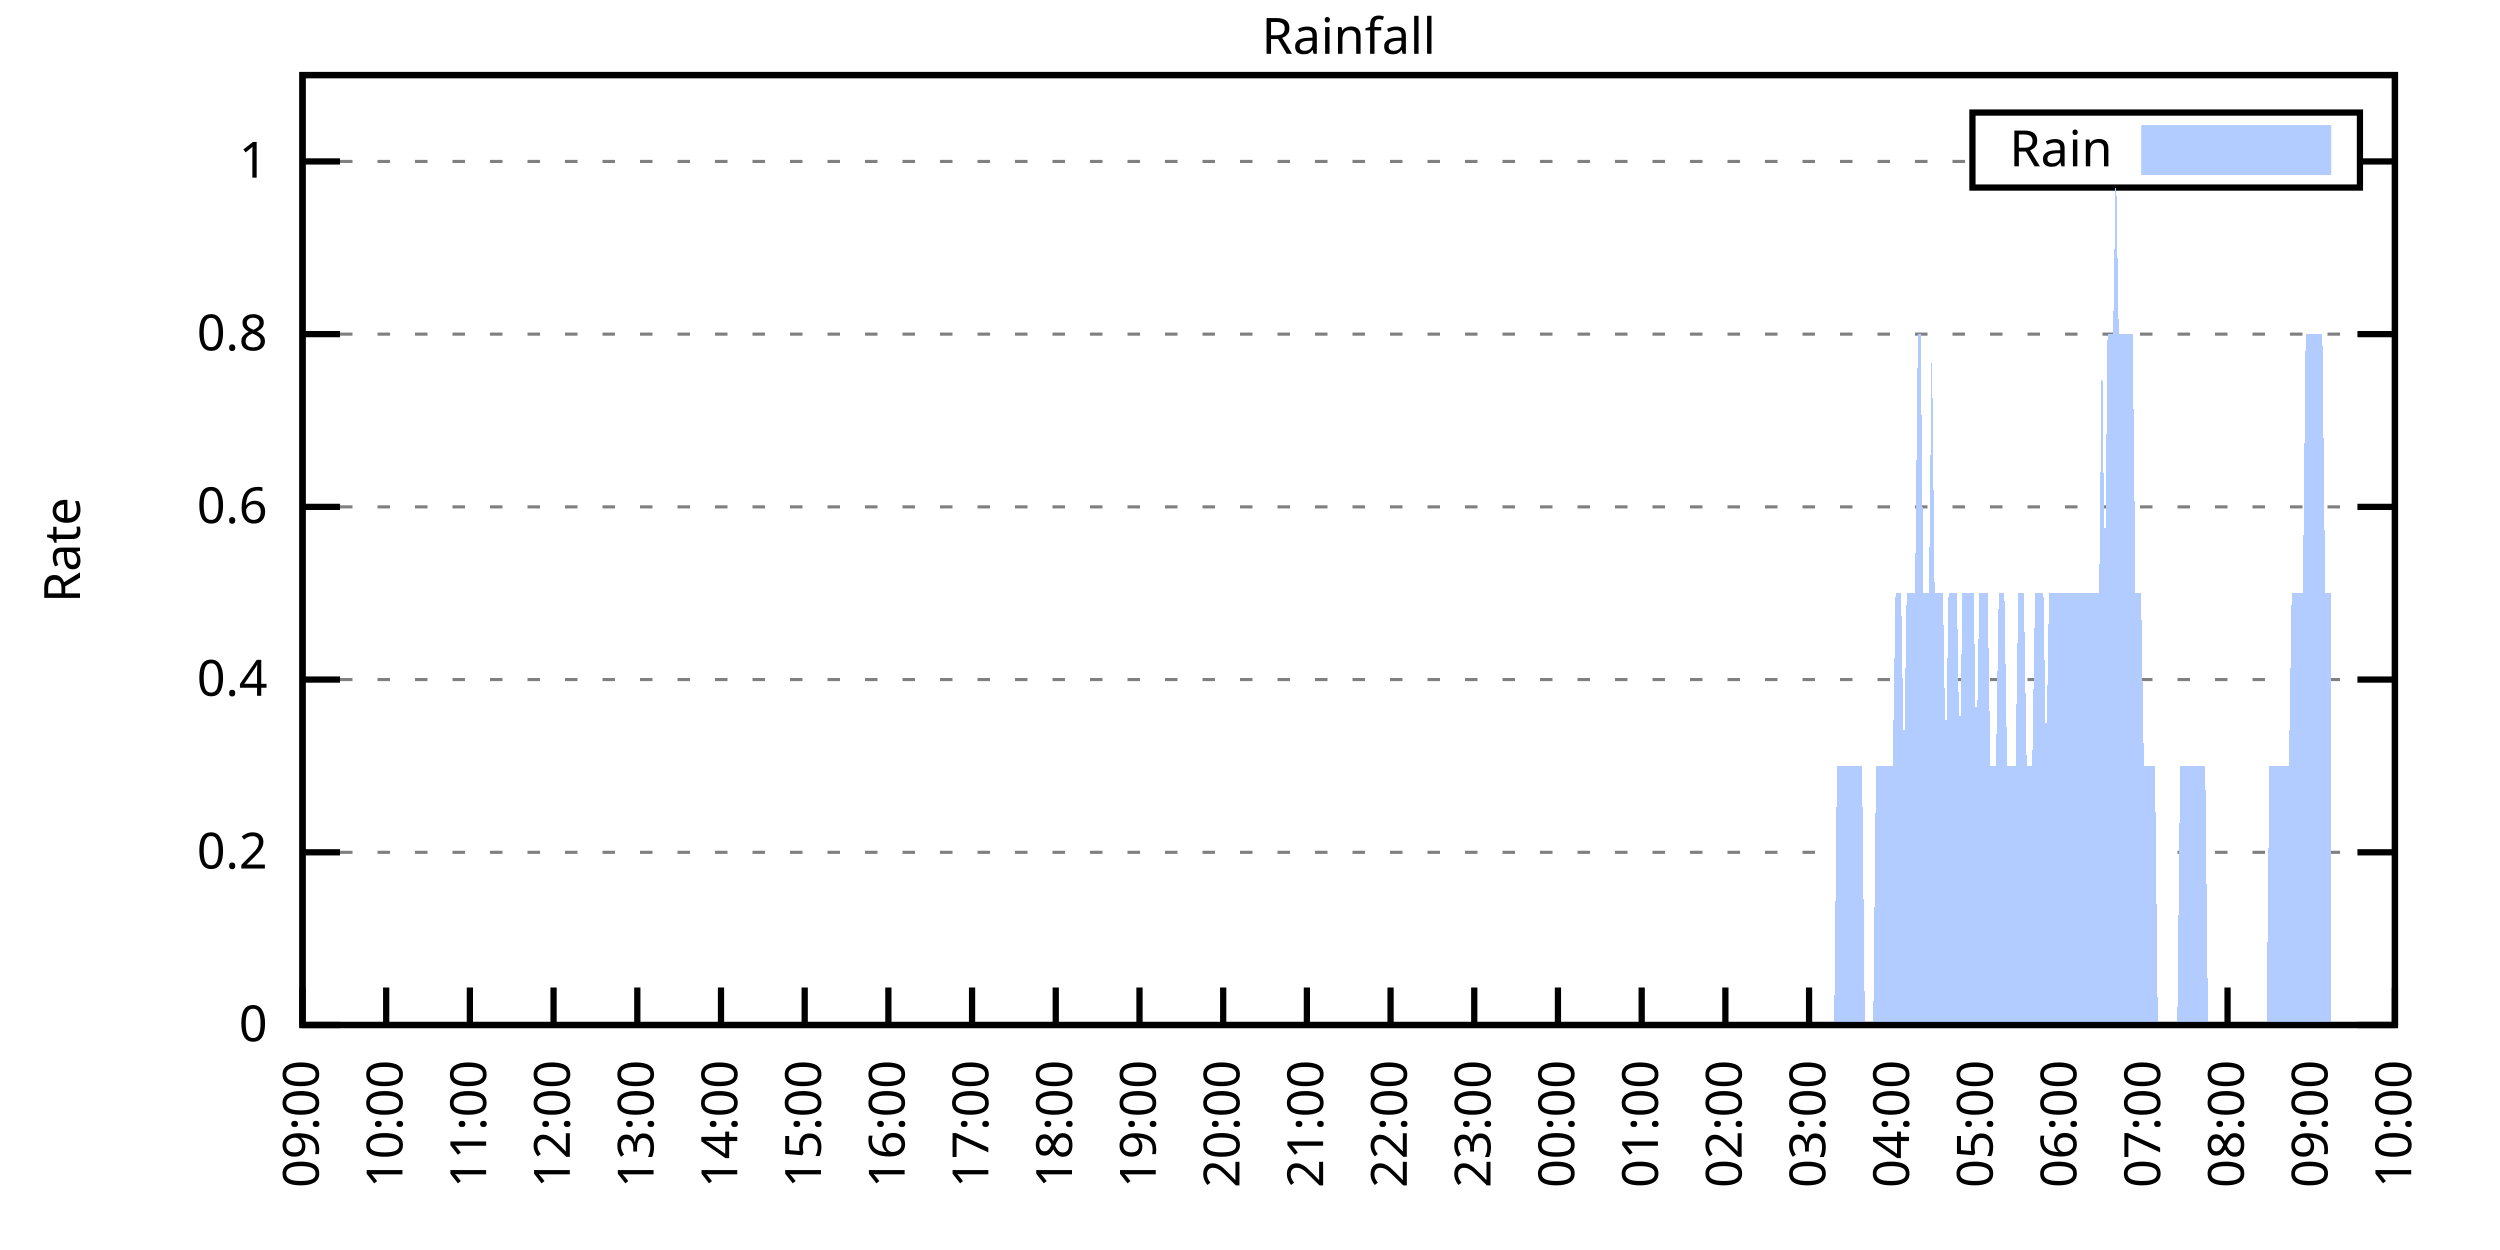
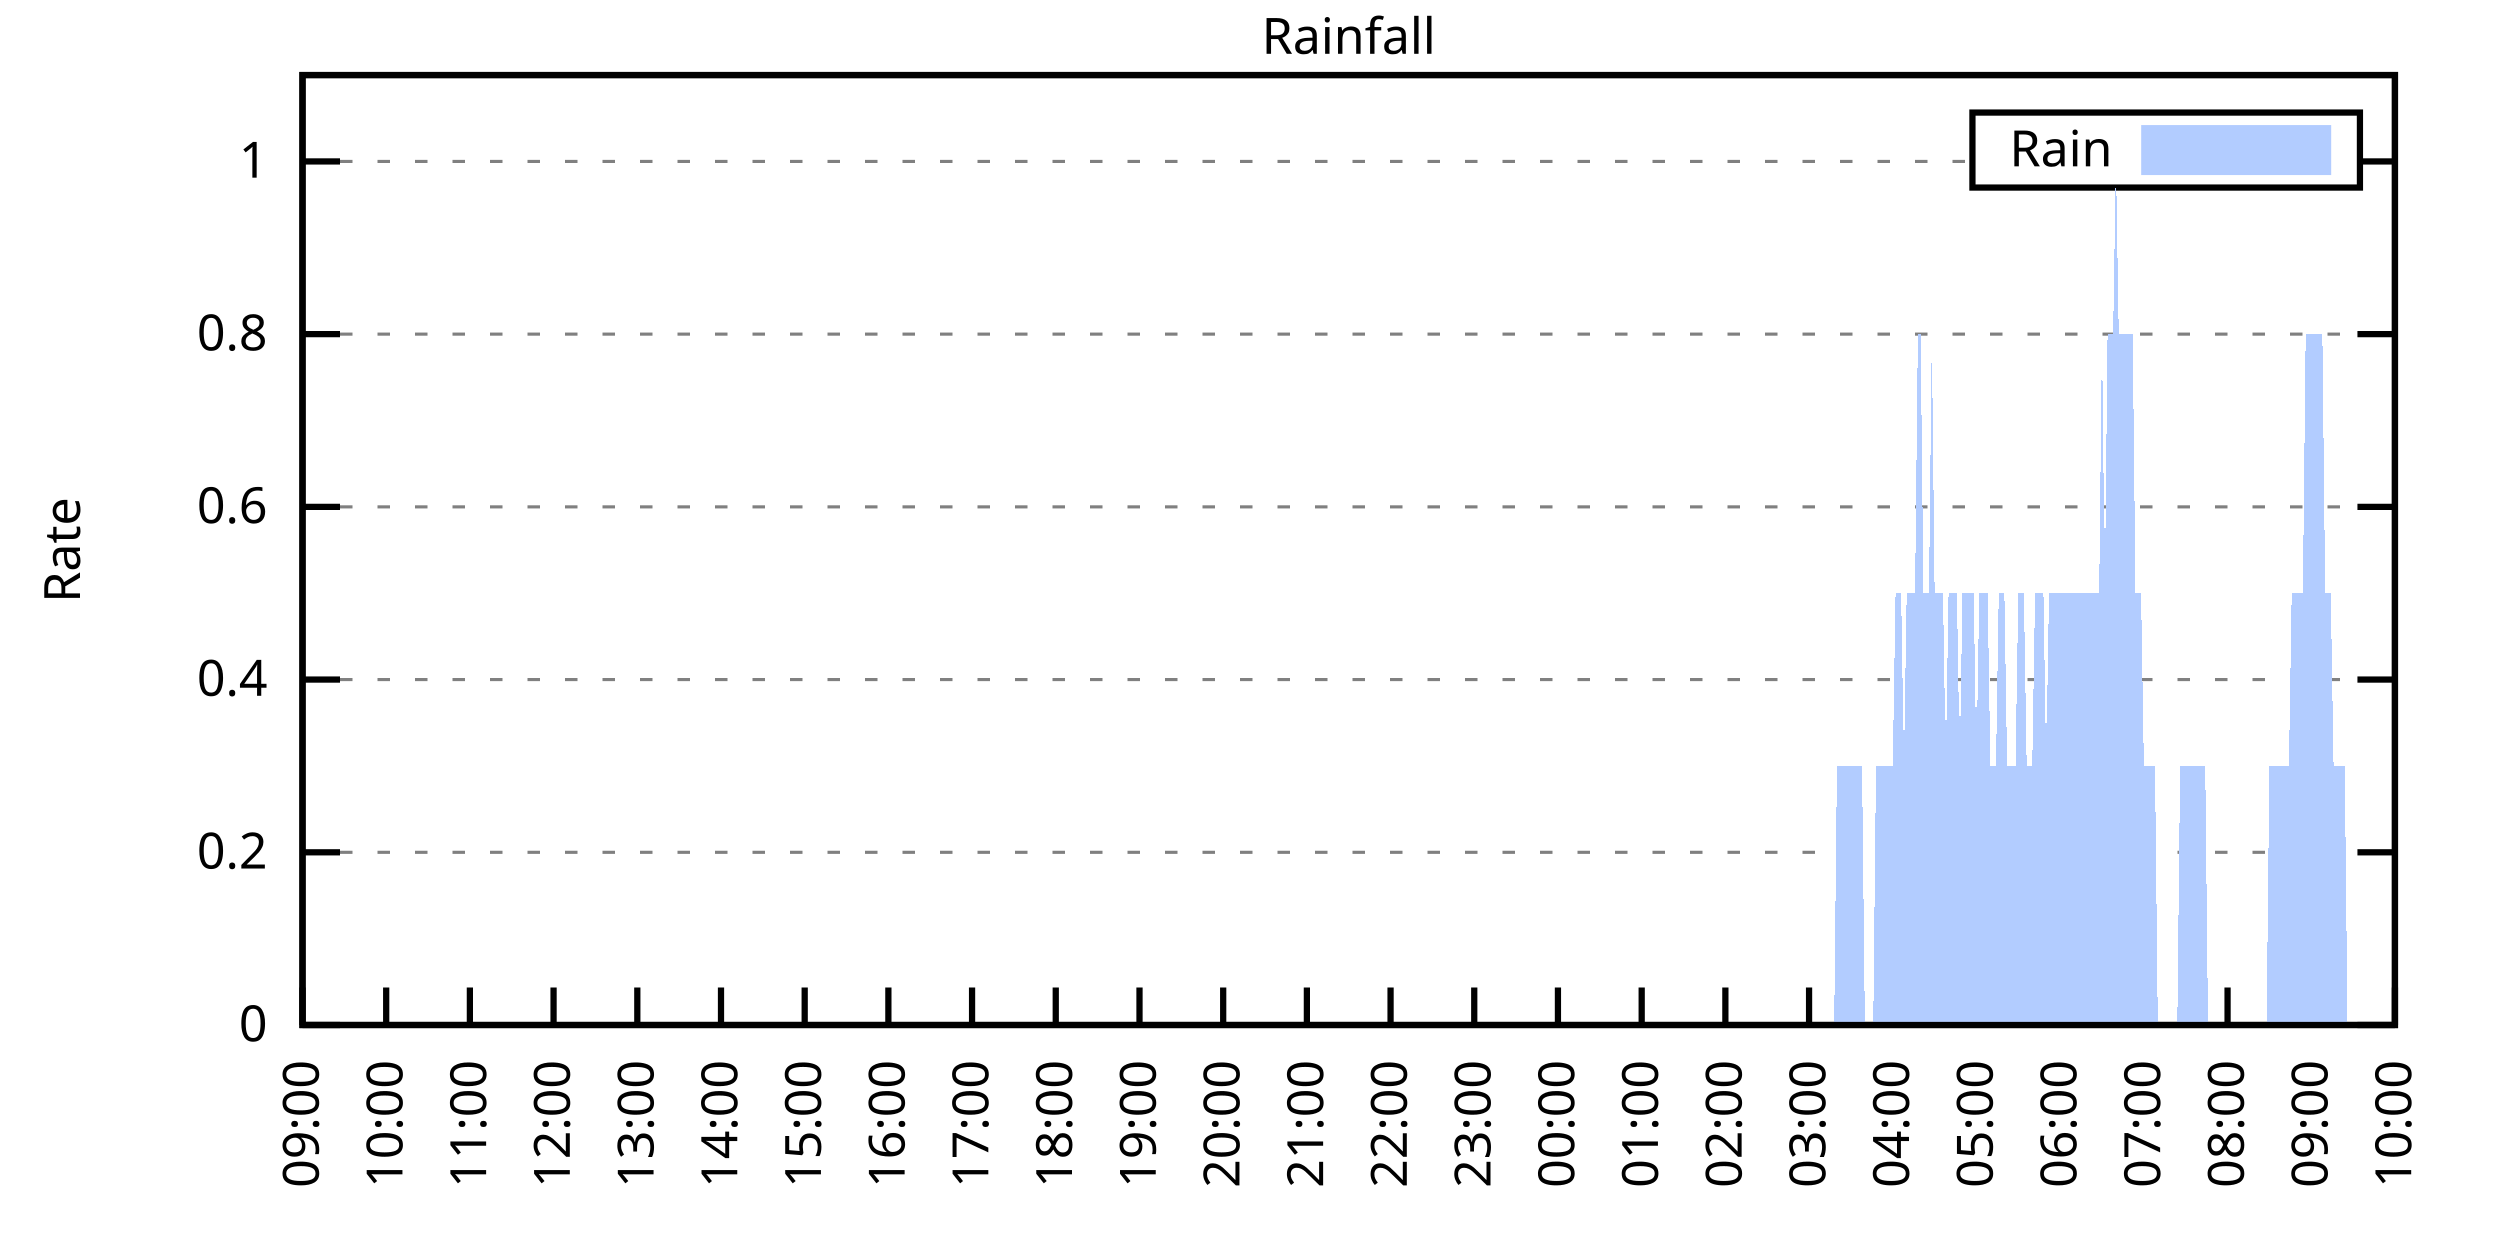
<svg xmlns="http://www.w3.org/2000/svg" xmlns:xlink="http://www.w3.org/1999/xlink" width="400" height="200" viewBox="0 0 400 200">
  <g id="gnuplot_canvas">
    <rect x="0" y="0" width="400" height="200" fill="none" />
    <defs>
      <circle id="gpDot" r="0.5" stroke-width="0.5" stroke="currentColor" />
      <path id="gpPt0" stroke-width="0.333" stroke="currentColor" d="M-1,0 h2 M0,-1 v2" />
      <path id="gpPt1" stroke-width="0.333" stroke="currentColor" d="M-1,-1 L1,1 M1,-1 L-1,1" />
      <path id="gpPt2" stroke-width="0.333" stroke="currentColor" d="M-1,0 L1,0 M0,-1 L0,1 M-1,-1 L1,1 M-1,1 L1,-1" />
      <rect id="gpPt3" stroke-width="0.333" stroke="currentColor" x="-1" y="-1" width="2" height="2" />
      <rect id="gpPt4" stroke-width="0.333" stroke="currentColor" fill="currentColor" x="-1" y="-1" width="2" height="2" />
      <circle id="gpPt5" stroke-width="0.333" stroke="currentColor" cx="0" cy="0" r="1" />
      <use xlink:href="#gpPt5" id="gpPt6" fill="currentColor" stroke="none" />
      <path id="gpPt7" stroke-width="0.333" stroke="currentColor" d="M0,-1.33 L-1.33,0.67 L1.33,0.67 z" />
      <use xlink:href="#gpPt7" id="gpPt8" fill="currentColor" stroke="none" />
      <use xlink:href="#gpPt7" id="gpPt9" stroke="currentColor" transform="rotate(180)" />
      <use xlink:href="#gpPt9" id="gpPt10" fill="currentColor" stroke="none" />
      <use xlink:href="#gpPt3" id="gpPt11" stroke="currentColor" transform="rotate(45)" />
      <use xlink:href="#gpPt11" id="gpPt12" fill="currentColor" stroke="none" />
      <path id="gpPt13" stroke-width="0.333" stroke="currentColor" d="M0,1.330 L1.265,0.411 L0.782,-1.067 L-0.782,-1.076 L-1.265,0.411 z" />
      <use xlink:href="#gpPt13" id="gpPt14" fill="currentColor" stroke="none" />
      <filter id="textbox" filterUnits="objectBoundingBox" x="0" y="0" height="1" width="1">
        <feFlood flood-color="white" flood-opacity="1" result="bgnd" />
        <feComposite in="SourceGraphic" in2="bgnd" operator="atop" />
      </filter>
      <filter id="greybox" filterUnits="objectBoundingBox" x="0" y="0" height="1" width="1">
        <feFlood flood-color="lightgrey" flood-opacity="1" result="grey" />
        <feComposite in="SourceGraphic" in2="grey" operator="atop" />
      </filter>
    </defs>
    <g fill="none" color="white" stroke="currentColor" stroke-width="1.00" stroke-linecap="butt" stroke-linejoin="miter">
</g>
    <g fill="none" color="black" stroke="currentColor" stroke-width="1.00" stroke-linecap="butt" stroke-linejoin="miter">
      <g stroke="none" shape-rendering="crispEdges">
        <polygon fill="rgb(255, 255, 255)" points="48.40,164.00 383.18,164.00 383.18,12.02 48.40,12.02 " />
      </g>
    </g>
    <g fill="none" color="black" stroke="currentColor" stroke-width="1.00" stroke-linecap="butt" stroke-linejoin="miter">
</g>
    <g fill="none" color="black" stroke="black" stroke-width="0.50" stroke-linecap="butt" stroke-linejoin="miter">
</g>
    <g fill="none" color="gray" stroke="currentColor" stroke-width="0.50" stroke-linecap="butt" stroke-linejoin="miter">
      <path stroke="gray" stroke-dasharray="2,4" class="gridline" d="M48.40,164.00 L383.19,164.00  " />
    </g>
    <g fill="none" color="gray" stroke="gray" stroke-width="1.00" stroke-linecap="butt" stroke-linejoin="miter">
</g>
    <g fill="none" color="black" stroke="currentColor" stroke-width="1.00" stroke-linecap="butt" stroke-linejoin="miter">
      <path stroke="black" d="M48.40,164.00 L54.40,164.00 M383.19,164.00 L377.19,164.00  " />
      <g transform="translate(42.80,166.60)" stroke="none" fill="black" font-family="Sans" font-size="8.00" text-anchor="end">
        <text>
          <tspan font-family="Sans"> 0</tspan>
        </text>
      </g>
    </g>
    <g fill="none" color="black" stroke="currentColor" stroke-width="1.00" stroke-linecap="butt" stroke-linejoin="miter">
</g>
    <g fill="none" color="black" stroke="black" stroke-width="0.50" stroke-linecap="butt" stroke-linejoin="miter">
</g>
    <g fill="none" color="gray" stroke="currentColor" stroke-width="0.50" stroke-linecap="butt" stroke-linejoin="miter">
      <path stroke="gray" stroke-dasharray="2,4" class="gridline" d="M48.40,136.37 L383.19,136.37  " />
    </g>
    <g fill="none" color="gray" stroke="gray" stroke-width="1.00" stroke-linecap="butt" stroke-linejoin="miter">
</g>
    <g fill="none" color="black" stroke="currentColor" stroke-width="1.00" stroke-linecap="butt" stroke-linejoin="miter">
      <path stroke="black" d="M48.40,136.37 L54.40,136.37 M383.19,136.37 L377.19,136.37  " />
      <g transform="translate(42.80,138.97)" stroke="none" fill="black" font-family="Sans" font-size="8.00" text-anchor="end">
        <text>
          <tspan font-family="Sans"> 0.2</tspan>
        </text>
      </g>
    </g>
    <g fill="none" color="black" stroke="currentColor" stroke-width="1.00" stroke-linecap="butt" stroke-linejoin="miter">
</g>
    <g fill="none" color="black" stroke="black" stroke-width="0.50" stroke-linecap="butt" stroke-linejoin="miter">
</g>
    <g fill="none" color="gray" stroke="currentColor" stroke-width="0.50" stroke-linecap="butt" stroke-linejoin="miter">
      <path stroke="gray" stroke-dasharray="2,4" class="gridline" d="M48.40,108.73 L383.19,108.73  " />
    </g>
    <g fill="none" color="gray" stroke="gray" stroke-width="1.00" stroke-linecap="butt" stroke-linejoin="miter">
</g>
    <g fill="none" color="black" stroke="currentColor" stroke-width="1.00" stroke-linecap="butt" stroke-linejoin="miter">
      <path stroke="black" d="M48.40,108.73 L54.40,108.73 M383.19,108.73 L377.19,108.73  " />
      <g transform="translate(42.80,111.33)" stroke="none" fill="black" font-family="Sans" font-size="8.00" text-anchor="end">
        <text>
          <tspan font-family="Sans"> 0.4</tspan>
        </text>
      </g>
    </g>
    <g fill="none" color="black" stroke="currentColor" stroke-width="1.00" stroke-linecap="butt" stroke-linejoin="miter">
</g>
    <g fill="none" color="black" stroke="black" stroke-width="0.50" stroke-linecap="butt" stroke-linejoin="miter">
</g>
    <g fill="none" color="gray" stroke="currentColor" stroke-width="0.50" stroke-linecap="butt" stroke-linejoin="miter">
      <path stroke="gray" stroke-dasharray="2,4" class="gridline" d="M48.40,81.10 L383.19,81.10  " />
    </g>
    <g fill="none" color="gray" stroke="gray" stroke-width="1.00" stroke-linecap="butt" stroke-linejoin="miter">
</g>
    <g fill="none" color="black" stroke="currentColor" stroke-width="1.00" stroke-linecap="butt" stroke-linejoin="miter">
      <path stroke="black" d="M48.40,81.10 L54.40,81.10 M383.19,81.10 L377.19,81.10  " />
      <g transform="translate(42.80,83.70)" stroke="none" fill="black" font-family="Sans" font-size="8.00" text-anchor="end">
        <text>
          <tspan font-family="Sans"> 0.6</tspan>
        </text>
      </g>
    </g>
    <g fill="none" color="black" stroke="currentColor" stroke-width="1.00" stroke-linecap="butt" stroke-linejoin="miter">
</g>
    <g fill="none" color="black" stroke="black" stroke-width="0.50" stroke-linecap="butt" stroke-linejoin="miter">
</g>
    <g fill="none" color="gray" stroke="currentColor" stroke-width="0.50" stroke-linecap="butt" stroke-linejoin="miter">
      <path stroke="gray" stroke-dasharray="2,4" class="gridline" d="M48.40,53.46 L383.19,53.46  " />
    </g>
    <g fill="none" color="gray" stroke="gray" stroke-width="1.00" stroke-linecap="butt" stroke-linejoin="miter">
</g>
    <g fill="none" color="black" stroke="currentColor" stroke-width="1.00" stroke-linecap="butt" stroke-linejoin="miter">
      <path stroke="black" d="M48.40,53.46 L54.40,53.46 M383.19,53.46 L377.19,53.46  " />
      <g transform="translate(42.80,56.06)" stroke="none" fill="black" font-family="Sans" font-size="8.00" text-anchor="end">
        <text>
          <tspan font-family="Sans"> 0.8</tspan>
        </text>
      </g>
    </g>
    <g fill="none" color="black" stroke="currentColor" stroke-width="1.00" stroke-linecap="butt" stroke-linejoin="miter">
</g>
    <g fill="none" color="black" stroke="black" stroke-width="0.50" stroke-linecap="butt" stroke-linejoin="miter">
</g>
    <g fill="none" color="gray" stroke="currentColor" stroke-width="0.50" stroke-linecap="butt" stroke-linejoin="miter">
      <path stroke="gray" stroke-dasharray="2,4" class="gridline" d="M48.40,25.83 L315.59,25.83 M377.59,25.83 L383.19,25.83  " />
    </g>
    <g fill="none" color="gray" stroke="gray" stroke-width="1.00" stroke-linecap="butt" stroke-linejoin="miter">
</g>
    <g fill="none" color="black" stroke="currentColor" stroke-width="1.00" stroke-linecap="butt" stroke-linejoin="miter">
      <path stroke="black" d="M48.40,25.83 L54.40,25.83 M383.19,25.83 L377.19,25.83  " />
      <g transform="translate(42.80,28.43)" stroke="none" fill="black" font-family="Sans" font-size="8.00" text-anchor="end">
        <text>
          <tspan font-family="Sans"> 1</tspan>
        </text>
      </g>
    </g>
    <g fill="none" color="black" stroke="currentColor" stroke-width="1.00" stroke-linecap="butt" stroke-linejoin="miter">
      <path stroke="black" d="M48.40,164.00 L48.40,158.00  " />
      <g transform="translate(51.00,169.60) rotate(270.00)" stroke="none" fill="black" font-family="Sans" font-size="8.00" text-anchor="end">
        <text>
          <tspan font-family="Sans">09:00</tspan>
        </text>
      </g>
    </g>
    <g fill="none" color="black" stroke="currentColor" stroke-width="1.00" stroke-linecap="butt" stroke-linejoin="miter">
      <path stroke="black" d="M61.79,164.00 L61.79,158.00  " />
      <g transform="translate(64.39,169.60) rotate(270.00)" stroke="none" fill="black" font-family="Sans" font-size="8.00" text-anchor="end">
        <text>
          <tspan font-family="Sans">10:00</tspan>
        </text>
      </g>
    </g>
    <g fill="none" color="black" stroke="currentColor" stroke-width="1.00" stroke-linecap="butt" stroke-linejoin="miter">
      <path stroke="black" d="M75.18,164.00 L75.18,158.00  " />
      <g transform="translate(77.78,169.60) rotate(270.00)" stroke="none" fill="black" font-family="Sans" font-size="8.00" text-anchor="end">
        <text>
          <tspan font-family="Sans">11:00</tspan>
        </text>
      </g>
    </g>
    <g fill="none" color="black" stroke="currentColor" stroke-width="1.00" stroke-linecap="butt" stroke-linejoin="miter">
      <path stroke="black" d="M88.57,164.00 L88.57,158.00  " />
      <g transform="translate(91.17,169.60) rotate(270.00)" stroke="none" fill="black" font-family="Sans" font-size="8.00" text-anchor="end">
        <text>
          <tspan font-family="Sans">12:00</tspan>
        </text>
      </g>
    </g>
    <g fill="none" color="black" stroke="currentColor" stroke-width="1.00" stroke-linecap="butt" stroke-linejoin="miter">
      <path stroke="black" d="M101.97,164.00 L101.97,158.00  " />
      <g transform="translate(104.57,169.60) rotate(270.00)" stroke="none" fill="black" font-family="Sans" font-size="8.00" text-anchor="end">
        <text>
          <tspan font-family="Sans">13:00</tspan>
        </text>
      </g>
    </g>
    <g fill="none" color="black" stroke="currentColor" stroke-width="1.00" stroke-linecap="butt" stroke-linejoin="miter">
      <path stroke="black" d="M115.36,164.00 L115.36,158.00  " />
      <g transform="translate(117.96,169.60) rotate(270.00)" stroke="none" fill="black" font-family="Sans" font-size="8.00" text-anchor="end">
        <text>
          <tspan font-family="Sans">14:00</tspan>
        </text>
      </g>
    </g>
    <g fill="none" color="black" stroke="currentColor" stroke-width="1.00" stroke-linecap="butt" stroke-linejoin="miter">
      <path stroke="black" d="M128.75,164.00 L128.75,158.00  " />
      <g transform="translate(131.35,169.60) rotate(270.00)" stroke="none" fill="black" font-family="Sans" font-size="8.00" text-anchor="end">
        <text>
          <tspan font-family="Sans">15:00</tspan>
        </text>
      </g>
    </g>
    <g fill="none" color="black" stroke="currentColor" stroke-width="1.00" stroke-linecap="butt" stroke-linejoin="miter">
      <path stroke="black" d="M142.14,164.00 L142.14,158.00  " />
      <g transform="translate(144.74,169.60) rotate(270.00)" stroke="none" fill="black" font-family="Sans" font-size="8.00" text-anchor="end">
        <text>
          <tspan font-family="Sans">16:00</tspan>
        </text>
      </g>
    </g>
    <g fill="none" color="black" stroke="currentColor" stroke-width="1.00" stroke-linecap="butt" stroke-linejoin="miter">
      <path stroke="black" d="M155.53,164.00 L155.53,158.00  " />
      <g transform="translate(158.13,169.60) rotate(270.00)" stroke="none" fill="black" font-family="Sans" font-size="8.00" text-anchor="end">
        <text>
          <tspan font-family="Sans">17:00</tspan>
        </text>
      </g>
    </g>
    <g fill="none" color="black" stroke="currentColor" stroke-width="1.00" stroke-linecap="butt" stroke-linejoin="miter">
      <path stroke="black" d="M168.92,164.00 L168.92,158.00  " />
      <g transform="translate(171.52,169.60) rotate(270.00)" stroke="none" fill="black" font-family="Sans" font-size="8.00" text-anchor="end">
        <text>
          <tspan font-family="Sans">18:00</tspan>
        </text>
      </g>
    </g>
    <g fill="none" color="black" stroke="currentColor" stroke-width="1.00" stroke-linecap="butt" stroke-linejoin="miter">
      <path stroke="black" d="M182.32,164.00 L182.32,158.00  " />
      <g transform="translate(184.92,169.60) rotate(270.00)" stroke="none" fill="black" font-family="Sans" font-size="8.00" text-anchor="end">
        <text>
          <tspan font-family="Sans">19:00</tspan>
        </text>
      </g>
    </g>
    <g fill="none" color="black" stroke="currentColor" stroke-width="1.00" stroke-linecap="butt" stroke-linejoin="miter">
      <path stroke="black" d="M195.71,164.00 L195.71,158.00  " />
      <g transform="translate(198.31,169.60) rotate(270.00)" stroke="none" fill="black" font-family="Sans" font-size="8.00" text-anchor="end">
        <text>
          <tspan font-family="Sans">20:00</tspan>
        </text>
      </g>
    </g>
    <g fill="none" color="black" stroke="currentColor" stroke-width="1.00" stroke-linecap="butt" stroke-linejoin="miter">
      <path stroke="black" d="M209.10,164.00 L209.10,158.00  " />
      <g transform="translate(211.70,169.60) rotate(270.00)" stroke="none" fill="black" font-family="Sans" font-size="8.00" text-anchor="end">
        <text>
          <tspan font-family="Sans">21:00</tspan>
        </text>
      </g>
    </g>
    <g fill="none" color="black" stroke="currentColor" stroke-width="1.00" stroke-linecap="butt" stroke-linejoin="miter">
      <path stroke="black" d="M222.49,164.00 L222.49,158.00  " />
      <g transform="translate(225.09,169.60) rotate(270.00)" stroke="none" fill="black" font-family="Sans" font-size="8.00" text-anchor="end">
        <text>
          <tspan font-family="Sans">22:00</tspan>
        </text>
      </g>
    </g>
    <g fill="none" color="black" stroke="currentColor" stroke-width="1.00" stroke-linecap="butt" stroke-linejoin="miter">
      <path stroke="black" d="M235.88,164.00 L235.88,158.00  " />
      <g transform="translate(238.48,169.60) rotate(270.00)" stroke="none" fill="black" font-family="Sans" font-size="8.00" text-anchor="end">
        <text>
          <tspan font-family="Sans">23:00</tspan>
        </text>
      </g>
    </g>
    <g fill="none" color="black" stroke="currentColor" stroke-width="1.00" stroke-linecap="butt" stroke-linejoin="miter">
      <path stroke="black" d="M249.27,164.00 L249.27,158.00  " />
      <g transform="translate(251.87,169.60) rotate(270.00)" stroke="none" fill="black" font-family="Sans" font-size="8.00" text-anchor="end">
        <text>
          <tspan font-family="Sans">00:00</tspan>
        </text>
      </g>
    </g>
    <g fill="none" color="black" stroke="currentColor" stroke-width="1.00" stroke-linecap="butt" stroke-linejoin="miter">
      <path stroke="black" d="M262.67,164.00 L262.67,158.00  " />
      <g transform="translate(265.27,169.60) rotate(270.00)" stroke="none" fill="black" font-family="Sans" font-size="8.00" text-anchor="end">
        <text>
          <tspan font-family="Sans">01:00</tspan>
        </text>
      </g>
    </g>
    <g fill="none" color="black" stroke="currentColor" stroke-width="1.00" stroke-linecap="butt" stroke-linejoin="miter">
      <path stroke="black" d="M276.06,164.00 L276.06,158.00  " />
      <g transform="translate(278.66,169.60) rotate(270.00)" stroke="none" fill="black" font-family="Sans" font-size="8.00" text-anchor="end">
        <text>
          <tspan font-family="Sans">02:00</tspan>
        </text>
      </g>
    </g>
    <g fill="none" color="black" stroke="currentColor" stroke-width="1.00" stroke-linecap="butt" stroke-linejoin="miter">
      <path stroke="black" d="M289.45,164.00 L289.45,158.00  " />
      <g transform="translate(292.05,169.60) rotate(270.00)" stroke="none" fill="black" font-family="Sans" font-size="8.00" text-anchor="end">
        <text>
          <tspan font-family="Sans">03:00</tspan>
        </text>
      </g>
    </g>
    <g fill="none" color="black" stroke="currentColor" stroke-width="1.00" stroke-linecap="butt" stroke-linejoin="miter">
      <path stroke="black" d="M302.84,164.00 L302.84,158.00  " />
      <g transform="translate(305.44,169.60) rotate(270.00)" stroke="none" fill="black" font-family="Sans" font-size="8.00" text-anchor="end">
        <text>
          <tspan font-family="Sans">04:00</tspan>
        </text>
      </g>
    </g>
    <g fill="none" color="black" stroke="currentColor" stroke-width="1.00" stroke-linecap="butt" stroke-linejoin="miter">
      <path stroke="black" d="M316.23,164.00 L316.23,158.00  " />
      <g transform="translate(318.83,169.60) rotate(270.00)" stroke="none" fill="black" font-family="Sans" font-size="8.00" text-anchor="end">
        <text>
          <tspan font-family="Sans">05:00</tspan>
        </text>
      </g>
    </g>
    <g fill="none" color="black" stroke="currentColor" stroke-width="1.00" stroke-linecap="butt" stroke-linejoin="miter">
      <path stroke="black" d="M329.62,164.00 L329.62,158.00  " />
      <g transform="translate(332.22,169.60) rotate(270.00)" stroke="none" fill="black" font-family="Sans" font-size="8.00" text-anchor="end">
        <text>
          <tspan font-family="Sans">06:00</tspan>
        </text>
      </g>
    </g>
    <g fill="none" color="black" stroke="currentColor" stroke-width="1.00" stroke-linecap="butt" stroke-linejoin="miter">
      <path stroke="black" d="M343.02,164.00 L343.02,158.00  " />
      <g transform="translate(345.62,169.60) rotate(270.00)" stroke="none" fill="black" font-family="Sans" font-size="8.00" text-anchor="end">
        <text>
          <tspan font-family="Sans">07:00</tspan>
        </text>
      </g>
    </g>
    <g fill="none" color="black" stroke="currentColor" stroke-width="1.00" stroke-linecap="butt" stroke-linejoin="miter">
      <path stroke="black" d="M356.41,164.00 L356.41,158.00  " />
      <g transform="translate(359.01,169.60) rotate(270.00)" stroke="none" fill="black" font-family="Sans" font-size="8.00" text-anchor="end">
        <text>
          <tspan font-family="Sans">08:00</tspan>
        </text>
      </g>
    </g>
    <g fill="none" color="black" stroke="currentColor" stroke-width="1.00" stroke-linecap="butt" stroke-linejoin="miter">
      <path stroke="black" d="M369.80,164.00 L369.80,158.00  " />
      <g transform="translate(372.40,169.60) rotate(270.00)" stroke="none" fill="black" font-family="Sans" font-size="8.00" text-anchor="end">
        <text>
          <tspan font-family="Sans">09:00</tspan>
        </text>
      </g>
    </g>
    <g fill="none" color="black" stroke="currentColor" stroke-width="1.00" stroke-linecap="butt" stroke-linejoin="miter">
      <path stroke="black" d="M383.19,164.00 L383.19,158.00  " />
      <g transform="translate(385.79,169.60) rotate(270.00)" stroke="none" fill="black" font-family="Sans" font-size="8.00" text-anchor="end">
        <text>
          <tspan font-family="Sans">10:00</tspan>
        </text>
      </g>
    </g>
    <g fill="none" color="black" stroke="currentColor" stroke-width="1.00" stroke-linecap="butt" stroke-linejoin="miter">
</g>
    <g fill="none" color="black" stroke="currentColor" stroke-width="1.00" stroke-linecap="butt" stroke-linejoin="miter">
      <path stroke="black" d="M48.40,12.01 L48.40,164.00 L383.19,164.00 L383.19,12.01 L48.40,12.01 Z  " />
    </g>
    <g fill="none" color="black" stroke="currentColor" stroke-width="1.00" stroke-linecap="butt" stroke-linejoin="miter">
</g>
    <g fill="none" color="black" stroke="currentColor" stroke-width="1.00" stroke-linecap="butt" stroke-linejoin="miter">
      <path stroke="black" d="M315.59,30.01 L315.59,18.01 L377.59,18.01 L377.59,30.01 L315.59,30.01 Z  " />
    </g>
    <g id="Rainfall_plot_1">
      <g fill="none" color="white" stroke="black" stroke-width="2.00" stroke-linecap="butt" stroke-linejoin="miter">
</g>
      <g fill="none" color="black" stroke="currentColor" stroke-width="2.00" stroke-linecap="butt" stroke-linejoin="miter">
        <g transform="translate(337.99,26.61)" stroke="none" fill="black" font-family="Sans" font-size="8.00" text-anchor="end">
          <text>
            <tspan font-family="Sans">Rain</tspan>
          </text>
        </g>
      </g>
      <g fill="none" color="black" stroke="currentColor" stroke-width="2.00" stroke-linecap="butt" stroke-linejoin="miter">
        <g stroke="none" shape-rendering="crispEdges">
          <polygon fill="rgb(178, 204, 255)" points="343.59,27.01 371.99,27.01 371.99,21.01 343.59,21.01 " />
        </g>
        <path stroke="rgb(178, 204, 255)" d="M343.59,27.01 L371.99,27.01 L371.99,21.01 L343.59,21.01 L343.59,27.01 Z  " />
      </g>
      <g fill="none" color="black" stroke="currentColor" stroke-width="2.00" stroke-linecap="butt" stroke-linejoin="miter">
        <g stroke="none" shape-rendering="crispEdges">
-           <polygon fill="rgb(178, 204, 255)" points="51.97,164.00 52.42,164.00 52.86,164.00 53.31,164.00 53.76,164.00 54.20,164.00 54.65,164.00 55.10,164.00 55.54,164.00 55.99,164.00 56.43,164.00 56.88,164.00 57.33,164.00 57.77,164.00 58.22,164.00 58.67,164.00 59.11,164.00 59.56,164.00 60.01,164.00 60.45,164.00 60.90,164.00 61.35,164.00 61.79,164.00 62.24,164.00 62.68,164.00 63.13,164.00 63.58,164.00 64.02,164.00 64.47,164.00 64.92,164.00 65.36,164.00 65.81,164.00 66.26,164.00 66.70,164.00 67.15,164.00 67.59,164.00 68.04,164.00 68.49,164.00 68.93,164.00 69.38,164.00 69.83,164.00 70.27,164.00 70.72,164.00 71.17,164.00 71.61,164.00 72.06,164.00 72.50,164.00 72.95,164.00 73.40,164.00 73.84,164.00 74.29,164.00 74.74,164.00 75.18,164.00 75.63,164.00 76.08,164.00 76.52,164.00 76.97,164.00 77.42,164.00 77.86,164.00 78.31,164.00 78.75,164.00 79.20,164.00 79.65,164.00 80.09,164.00 80.54,164.00 80.99,164.00 81.43,164.00 81.88,164.00 82.33,164.00 82.77,164.00 83.22,164.00 83.66,164.00 84.11,164.00 84.56,164.00 85.00,164.00 85.45,164.00 85.90,164.00 86.34,164.00 86.79,164.00 87.24,164.00 87.68,164.00 88.13,164.00 88.57,164.00 89.02,164.00 89.47,164.00 89.91,164.00 90.36,164.00 90.81,164.00 91.25,164.00 91.70,164.00 92.15,164.00 92.59,164.00 93.04,164.00 93.49,164.00 93.93,164.00 94.38,164.00 94.82,164.00 95.27,164.00 95.72,164.00 96.16,164.00 96.61,164.00 97.06,164.00 97.50,164.00 97.95,164.00 98.40,164.00 98.84,164.00 99.29,164.00 99.73,164.00 100.18,164.00 100.63,164.00 101.07,164.00 101.52,164.00 101.97,164.00 102.41,164.00 102.86,164.00 103.31,164.00 103.75,164.00 104.20,164.00 104.64,164.00 105.09,164.00 105.54,164.00 105.98,164.00 106.43,164.00 106.88,164.00 107.32,164.00 107.77,164.00 108.22,164.00 108.66,164.00 109.11,164.00 109.55,164.00 110.00,164.00 110.45,164.00 110.89,164.00 111.34,164.00 111.79,164.00 112.23,164.00 112.68,164.00 113.13,164.00 113.57,164.00 114.02,164.00 114.47,164.00 114.91,164.00 115.36,164.00 115.80,164.00 116.25,164.00 116.70,164.00 117.14,164.00 117.59,164.00 118.04,164.00 118.48,164.00 118.93,164.00 119.38,164.00 119.82,164.00 120.27,164.00 120.71,164.00 121.16,164.00 121.61,164.00 122.05,164.00 122.50,164.00 122.95,164.00 123.39,164.00 123.84,164.00 124.29,164.00 124.73,164.00 125.18,164.00 125.62,164.00 126.07,164.00 126.52,164.00 126.96,164.00 127.41,164.00 127.86,164.00 128.30,164.00 128.75,164.00 129.20,164.00 129.64,164.00 130.09,164.00 130.54,164.00 130.98,164.00 131.43,164.00 131.87,164.00 132.32,164.00 132.77,164.00 133.21,164.00 133.66,164.00 134.11,164.00 134.55,164.00 135.00,164.00 135.45,164.00 135.89,164.00 136.34,164.00 136.78,164.00 137.23,164.00 137.68,164.00 138.12,164.00 138.57,164.00 139.02,164.00 139.46,164.00 139.91,164.00 140.36,164.00 140.80,164.00 141.25,164.00 141.69,164.00 142.14,164.00 142.59,164.00 143.03,164.00 143.48,164.00 143.93,164.00 144.37,164.00 144.82,164.00 145.27,164.00 145.71,164.00 146.16,164.00 146.61,164.00 147.05,164.00 147.50,164.00 147.94,164.00 148.39,164.00 148.84,164.00 149.28,164.00 149.73,164.00 150.18,164.00 150.62,164.00 151.07,164.00 151.52,164.00 151.96,164.00 152.41,164.00 152.85,164.00 153.30,164.00 153.75,164.00 154.19,164.00 154.64,164.00 155.09,164.00 155.53,164.00 155.98,164.00 156.43,164.00 156.87,164.00 157.32,164.00 157.76,164.00 158.21,164.00 158.66,164.00 159.10,164.00 159.55,164.00 160.00,164.00 160.44,164.00 160.89,164.00 161.34,164.00 161.78,164.00 162.23,164.00 162.67,164.00 163.12,164.00 163.57,164.00 164.01,164.00 164.46,164.00 164.91,164.00 165.35,164.00 165.80,164.00 166.25,164.00 166.69,164.00 167.14,164.00 167.59,164.00 168.03,164.00 168.48,164.00 168.92,164.00 169.37,164.00 169.82,164.00 170.26,164.00 170.71,164.00 171.16,164.00 171.60,164.00 172.05,164.00 172.50,164.00 172.94,164.00 173.39,164.00 173.83,164.00 174.28,164.00 174.73,164.00 175.17,164.00 175.62,164.00 176.07,164.00 176.51,164.00 176.96,164.00 177.41,164.00 177.85,164.00 178.30,164.00 178.74,164.00 179.19,164.00 179.64,164.00 180.08,164.00 180.53,164.00 180.98,164.00 181.42,164.00 181.87,164.00 182.32,164.00 182.76,164.00 183.21,164.00 183.66,164.00 184.10,164.00 184.55,164.00 184.99,164.00 185.44,164.00 185.89,164.00 186.33,164.00 186.78,164.00 187.23,164.00 187.67,164.00 188.12,164.00 188.57,164.00 189.01,164.00 189.46,164.00 189.90,164.00 190.35,164.00 190.80,164.00 191.24,164.00 191.69,164.00 192.14,164.00 192.58,164.00 193.03,164.00 193.48,164.00 193.92,164.00 194.37,164.00 194.81,164.00 195.26,164.00 195.71,164.00 196.15,164.00 196.60,164.00 197.05,164.00 197.49,164.00 197.94,164.00 198.39,164.00 198.83,164.00 199.28,164.00 199.73,164.00 200.17,164.00 200.62,164.00 201.06,164.00 201.51,164.00 201.96,164.00 202.40,164.00 202.85,164.00 203.30,164.00 203.74,164.00 204.19,164.00 204.64,164.00 205.08,164.00 205.53,164.00 205.97,164.00 206.42,164.00 206.87,164.00 207.31,164.00 207.76,164.00 208.21,164.00 208.65,164.00 209.10,164.00 209.55,164.00 209.99,164.00 210.44,164.00 210.88,164.00 211.33,164.00 211.78,164.00 212.22,164.00 212.67,164.00 213.12,164.00 213.56,164.00 214.01,164.00 214.46,164.00 214.90,164.00 215.35,164.00 215.80,164.00 216.24,164.00 216.69,164.00 217.13,164.00 217.58,164.00 218.03,164.00 218.47,164.00 218.92,164.00 219.37,164.00 219.81,164.00 220.26,164.00 220.71,164.00 221.15,164.00 221.60,164.00 222.04,164.00 222.49,164.00 222.94,164.00 223.38,164.00 223.83,164.00 224.28,164.00 224.72,164.00 225.17,164.00 225.62,164.00 226.06,164.00 226.51,164.00 226.95,164.00 227.40,164.00 227.85,164.00 228.29,164.00 228.74,164.00 229.19,164.00 229.63,164.00 230.08,164.00 230.53,164.00 230.97,164.00 231.42,164.00 231.86,164.00 232.31,164.00 232.76,164.00 233.20,164.00 233.65,164.00 234.10,164.00 234.54,164.00 234.99,164.00 235.44,164.00 235.88,164.00 236.33,164.00 236.78,164.00 237.22,164.00 237.67,164.00 238.11,164.00 238.56,164.00 239.01,164.00 239.45,164.00 239.90,164.00 240.35,164.00 240.79,164.00 241.24,164.00 241.69,164.00 242.13,164.00 242.58,164.00 243.02,164.00 243.47,164.00 243.92,164.00 244.36,164.00 244.81,164.00 245.26,164.00 245.70,164.00 246.15,164.00 246.60,164.00 247.04,164.00 247.49,164.00 247.93,164.00 248.38,164.00 248.83,164.00 249.27,164.00 249.72,164.00 250.17,164.00 250.61,164.00 251.06,164.00 251.51,164.00 251.95,164.00 252.40,164.00 252.85,164.00 253.29,164.00 253.74,164.00 254.18,164.00 254.63,164.00 255.08,164.00 255.52,164.00 255.97,164.00 256.42,164.00 256.86,164.00 257.31,164.00 257.76,164.00 258.20,164.00 258.65,164.00 259.09,164.00 259.54,164.00 259.99,164.00 260.43,164.00 260.88,164.00 261.33,164.00 261.77,164.00 262.22,164.00 262.67,164.00 263.11,164.00 263.56,164.00 264.00,164.00 264.45,164.00 264.90,164.00 265.34,164.00 265.79,164.00 266.24,164.00 266.68,164.00 267.13,164.00 267.58,164.00 268.02,164.00 268.47,164.00 268.92,164.00 269.36,164.00 269.81,164.00 270.25,164.00 270.70,164.00 271.15,164.00 271.59,164.00 272.04,164.00 272.49,164.00 272.93,164.00 273.38,164.00 273.83,164.00 274.27,164.00 274.72,164.00 275.16,164.00 275.61,164.00 276.06,164.00 276.50,164.00 276.95,164.00 277.40,164.00 277.84,164.00 278.29,164.00 278.74,164.00 279.18,164.00 279.63,164.00 280.07,164.00 280.52,164.00 280.97,164.00 281.41,164.00 281.86,164.00 282.31,164.00 282.75,164.00 283.20,164.00 283.65,164.00 284.09,164.00 284.54,164.00 284.98,164.00 285.43,164.00 285.88,164.00 286.32,164.00 286.77,164.00 287.22,164.00 287.66,164.00 288.11,164.00 288.56,164.00 289.00,164.00 289.45,164.00 289.90,164.00 290.34,164.00 290.79,164.00 291.23,164.00 291.68,164.00 292.13,164.00 292.57,164.00 293.02,164.00 293.47,164.00 293.91,122.55 294.36,122.55 294.81,122.55 295.25,122.55 295.70,122.55 296.14,122.55 296.59,122.55 297.04,122.55 297.48,122.55 297.93,122.55 298.38,164.00 298.82,164.00 299.27,164.00 299.72,164.00 300.16,122.55 300.61,122.55 301.05,122.55 301.50,122.55 301.95,122.55 302.39,122.55 302.84,122.55 303.29,94.91 303.73,94.91 304.18,94.91 304.63,122.55 305.07,94.91 305.52,94.91 305.97,94.91 306.41,94.91 306.86,53.46 307.30,53.46 307.75,94.91 308.20,94.91 308.64,94.91 309.09,53.46 309.54,94.91 309.98,94.91 310.43,94.91 310.88,94.91 311.32,122.55 311.77,94.91 312.21,94.91 312.66,94.91 313.11,94.91 313.55,122.55 314.00,94.91 314.45,94.91 314.89,94.91 315.34,94.91 315.79,94.91 316.23,122.55 316.68,94.91 317.12,94.91 317.57,94.91 318.02,94.91 318.46,122.55 318.91,122.55 319.36,122.55 319.80,94.91 320.25,94.91 320.70,94.91 321.14,122.55 321.59,122.55 322.04,122.55 322.48,122.55 322.93,94.91 323.37,94.91 323.82,94.91 324.27,122.55 324.71,122.55 325.16,122.55 325.61,94.91 326.05,94.91 326.50,94.91 326.95,94.91 327.39,122.55 327.84,94.91 328.28,94.91 328.73,94.91 329.18,94.91 329.62,94.91 330.07,94.91 330.52,94.91 330.96,94.91 331.41,94.91 331.86,94.91 332.30,94.91 332.75,94.91 333.19,94.91 333.64,94.91 334.09,94.91 334.53,94.91 334.98,94.91 335.43,94.91 335.87,94.91 336.32,53.46 336.77,94.91 337.21,53.46 337.66,53.46 338.10,53.46 338.55,25.83 339.00,53.46 339.44,53.46 339.89,53.46 340.34,53.46 340.78,53.46 341.23,53.46 341.68,94.91 342.12,94.91 342.57,94.91 343.02,122.55 343.46,122.55 343.91,122.55 344.35,122.55 344.80,122.55 345.25,164.00 345.69,164.00 346.14,164.00 346.59,164.00 347.03,164.00 347.48,164.00 347.93,164.00 348.37,164.00 348.82,122.55 349.26,122.55 349.71,122.55 350.16,122.55 350.60,122.55 351.05,122.55 351.50,122.55 351.94,122.55 352.39,122.55 352.84,122.55 353.28,164.00 353.73,164.00 354.17,164.00 354.62,164.00 355.07,164.00 355.51,164.00 355.96,164.00 356.41,164.00 356.85,164.00 357.30,164.00 357.75,164.00 358.19,164.00 358.64,164.00 359.09,164.00 359.53,164.00 359.98,164.00 360.42,164.00 360.87,164.00 361.32,164.00 361.76,164.00 362.21,164.00 362.66,164.00 363.10,122.55 363.55,122.55 364.00,122.55 364.44,122.55 364.89,122.55 365.33,122.55 365.78,122.55 366.23,122.55 366.67,94.91 367.12,94.91 367.57,94.91 368.01,94.91 368.46,94.91 368.91,53.46 369.35,53.46 369.80,53.46 370.24,53.46 370.69,53.46 371.14,53.46 371.58,53.46 372.03,94.91 372.48,94.91 372.92,94.91 372.92,164.00 51.97,164.00 " />
+           <polygon fill="rgb(178, 204, 255)" points="55.54,164.00 55.99,164.00 56.43,164.00 56.88,164.00 57.33,164.00 57.77,164.00 58.22,164.00 58.67,164.00 59.11,164.00 59.56,164.00 60.01,164.00 60.45,164.00 60.90,164.00 61.35,164.00 61.79,164.00 62.24,164.00 62.68,164.00 63.13,164.00 63.58,164.00 64.02,164.00 64.47,164.00 64.92,164.00 65.36,164.00 65.81,164.00 66.26,164.00 66.70,164.00 67.15,164.00 67.59,164.00 68.04,164.00 68.49,164.00 68.93,164.00 69.38,164.00 69.83,164.00 70.27,164.00 70.72,164.00 71.17,164.00 71.61,164.00 72.06,164.00 72.50,164.00 72.95,164.00 73.40,164.00 73.84,164.00 74.29,164.00 74.74,164.00 75.18,164.00 75.63,164.00 76.08,164.00 76.52,164.00 76.97,164.00 77.42,164.00 77.86,164.00 78.31,164.00 78.75,164.00 79.20,164.00 79.65,164.00 80.09,164.00 80.54,164.00 80.99,164.00 81.43,164.00 81.88,164.00 82.33,164.00 82.77,164.00 83.22,164.00 83.66,164.00 84.11,164.00 84.56,164.00 85.00,164.00 85.45,164.00 85.90,164.00 86.34,164.00 86.79,164.00 87.24,164.00 87.68,164.00 88.13,164.00 88.57,164.00 89.02,164.00 89.47,164.00 89.91,164.00 90.36,164.00 90.81,164.00 91.25,164.00 91.70,164.00 92.15,164.00 92.59,164.00 93.04,164.00 93.49,164.00 93.93,164.00 94.38,164.00 94.82,164.00 95.27,164.00 95.72,164.00 96.16,164.00 96.61,164.00 97.06,164.00 97.50,164.00 97.95,164.00 98.40,164.00 98.84,164.00 99.29,164.00 99.73,164.00 100.18,164.00 100.63,164.00 101.07,164.00 101.52,164.00 101.97,164.00 102.41,164.00 102.86,164.00 103.31,164.00 103.75,164.00 104.20,164.00 104.64,164.00 105.09,164.00 105.54,164.00 105.98,164.00 106.43,164.00 106.88,164.00 107.32,164.00 107.77,164.00 108.22,164.00 108.66,164.00 109.11,164.00 109.55,164.00 110.00,164.00 110.45,164.00 110.89,164.00 111.34,164.00 111.79,164.00 112.23,164.00 112.68,164.00 113.13,164.00 113.57,164.00 114.02,164.00 114.47,164.00 114.91,164.00 115.36,164.00 115.80,164.00 116.25,164.00 116.70,164.00 117.14,164.00 117.59,164.00 118.04,164.00 118.48,164.00 118.93,164.00 119.38,164.00 119.82,164.00 120.27,164.00 120.71,164.00 121.16,164.00 121.61,164.00 122.05,164.00 122.50,164.00 122.95,164.00 123.39,164.00 123.84,164.00 124.29,164.00 124.73,164.00 125.18,164.00 125.62,164.00 126.07,164.00 126.52,164.00 126.96,164.00 127.41,164.00 127.86,164.00 128.30,164.00 128.75,164.00 129.20,164.00 129.64,164.00 130.09,164.00 130.54,164.00 130.98,164.00 131.43,164.00 131.87,164.00 132.32,164.00 132.77,164.00 133.21,164.00 133.66,164.00 134.11,164.00 134.55,164.00 135.00,164.00 135.45,164.00 135.89,164.00 136.34,164.00 136.78,164.00 137.23,164.00 137.68,164.00 138.12,164.00 138.57,164.00 139.02,164.00 139.46,164.00 139.91,164.00 140.36,164.00 140.80,164.00 141.25,164.00 141.69,164.00 142.14,164.00 142.59,164.00 143.03,164.00 143.48,164.00 143.93,164.00 144.37,164.00 144.82,164.00 145.27,164.00 145.71,164.00 146.16,164.00 146.61,164.00 147.05,164.00 147.50,164.00 147.94,164.00 148.39,164.00 148.84,164.00 149.28,164.00 149.73,164.00 150.18,164.00 150.62,164.00 151.07,164.00 151.52,164.00 151.96,164.00 152.41,164.00 152.85,164.00 153.30,164.00 153.75,164.00 154.19,164.00 154.64,164.00 155.09,164.00 155.53,164.00 155.98,164.00 156.43,164.00 156.87,164.00 157.32,164.00 157.76,164.00 158.21,164.00 158.66,164.00 159.10,164.00 159.55,164.00 160.00,164.00 160.44,164.00 160.89,164.00 161.34,164.00 161.78,164.00 162.23,164.00 162.67,164.00 163.12,164.00 163.57,164.00 164.01,164.00 164.46,164.00 164.91,164.00 165.35,164.00 165.80,164.00 166.25,164.00 166.69,164.00 167.14,164.00 167.59,164.00 168.03,164.00 168.48,164.00 168.92,164.00 169.37,164.00 169.82,164.00 170.26,164.00 170.71,164.00 171.16,164.00 171.60,164.00 172.05,164.00 172.50,164.00 172.94,164.00 173.39,164.00 173.83,164.00 174.28,164.00 174.73,164.00 175.17,164.00 175.62,164.00 176.07,164.00 176.51,164.00 176.96,164.00 177.41,164.00 177.85,164.00 178.30,164.00 178.74,164.00 179.19,164.00 179.64,164.00 180.08,164.00 180.53,164.00 180.98,164.00 181.42,164.00 181.87,164.00 182.32,164.00 182.76,164.00 183.21,164.00 183.66,164.00 184.10,164.00 184.55,164.00 184.99,164.00 185.44,164.00 185.89,164.00 186.33,164.00 186.78,164.00 187.23,164.00 187.67,164.00 188.12,164.00 188.57,164.00 189.01,164.00 189.46,164.00 189.90,164.00 190.35,164.00 190.80,164.00 191.24,164.00 191.69,164.00 192.14,164.00 192.58,164.00 193.03,164.00 193.48,164.00 193.92,164.00 194.37,164.00 194.81,164.00 195.26,164.00 195.71,164.00 196.15,164.00 196.60,164.00 197.05,164.00 197.49,164.00 197.94,164.00 198.39,164.00 198.83,164.00 199.28,164.00 199.73,164.00 200.17,164.00 200.62,164.00 201.06,164.00 201.51,164.00 201.96,164.00 202.40,164.00 202.85,164.00 203.30,164.00 203.74,164.00 204.19,164.00 204.64,164.00 205.08,164.00 205.53,164.00 205.97,164.00 206.42,164.00 206.87,164.00 207.31,164.00 207.76,164.00 208.21,164.00 208.65,164.00 209.10,164.00 209.55,164.00 209.99,164.00 210.44,164.00 210.88,164.00 211.33,164.00 211.78,164.00 212.22,164.00 212.67,164.00 213.12,164.00 213.56,164.00 214.01,164.00 214.46,164.00 214.90,164.00 215.35,164.00 215.80,164.00 216.24,164.00 216.69,164.00 217.13,164.00 217.58,164.00 218.03,164.00 218.47,164.00 218.92,164.00 219.37,164.00 219.81,164.00 220.26,164.00 220.71,164.00 221.15,164.00 221.60,164.00 222.04,164.00 222.49,164.00 222.94,164.00 223.38,164.00 223.83,164.00 224.28,164.00 224.72,164.00 225.17,164.00 225.62,164.00 226.06,164.00 226.51,164.00 226.95,164.00 227.40,164.00 227.85,164.00 228.29,164.00 228.74,164.00 229.19,164.00 229.63,164.00 230.08,164.00 230.53,164.00 230.97,164.00 231.42,164.00 231.86,164.00 232.31,164.00 232.76,164.00 233.20,164.00 233.65,164.00 234.10,164.00 234.54,164.00 234.99,164.00 235.44,164.00 235.88,164.00 236.33,164.00 236.78,164.00 237.22,164.00 237.67,164.00 238.11,164.00 238.56,164.00 239.01,164.00 239.45,164.00 239.90,164.00 240.35,164.00 240.79,164.00 241.24,164.00 241.69,164.00 242.13,164.00 242.58,164.00 243.02,164.00 243.47,164.00 243.92,164.00 244.36,164.00 244.81,164.00 245.26,164.00 245.70,164.00 246.15,164.00 246.60,164.00 247.04,164.00 247.49,164.00 247.93,164.00 248.38,164.00 248.83,164.00 249.27,164.00 249.72,164.00 250.17,164.00 250.61,164.00 251.06,164.00 251.51,164.00 251.95,164.00 252.40,164.00 252.85,164.00 253.29,164.00 253.74,164.00 254.18,164.00 254.63,164.00 255.08,164.00 255.52,164.00 255.97,164.00 256.42,164.00 256.86,164.00 257.31,164.00 257.76,164.00 258.20,164.00 258.65,164.00 259.09,164.00 259.54,164.00 259.99,164.00 260.43,164.00 260.88,164.00 261.33,164.00 261.77,164.00 262.22,164.00 262.67,164.00 263.11,164.00 263.56,164.00 264.00,164.00 264.45,164.00 264.90,164.00 265.34,164.00 265.79,164.00 266.24,164.00 266.68,164.00 267.13,164.00 267.58,164.00 268.02,164.00 268.47,164.00 268.92,164.00 269.36,164.00 269.81,164.00 270.25,164.00 270.70,164.00 271.15,164.00 271.59,164.00 272.04,164.00 272.49,164.00 272.93,164.00 273.38,164.00 273.83,164.00 274.27,164.00 274.72,164.00 275.16,164.00 275.61,164.00 276.06,164.00 276.50,164.00 276.95,164.00 277.40,164.00 277.84,164.00 278.29,164.00 278.74,164.00 279.18,164.00 279.63,164.00 280.07,164.00 280.52,164.00 280.97,164.00 281.41,164.00 281.86,164.00 282.31,164.00 282.75,164.00 283.20,164.00 283.65,164.00 284.09,164.00 284.54,164.00 284.98,164.00 285.43,164.00 285.88,164.00 286.32,164.00 286.77,164.00 287.22,164.00 287.66,164.00 288.11,164.00 288.56,164.00 289.00,164.00 289.45,164.00 289.90,164.00 290.34,164.00 290.79,164.00 291.23,164.00 291.68,164.00 292.13,164.00 292.57,164.00 293.02,164.00 293.47,164.00 293.91,122.55 294.36,122.55 294.81,122.55 295.25,122.55 295.70,122.55 296.14,122.55 296.59,122.55 297.04,122.55 297.48,122.55 297.93,122.55 298.38,164.00 298.82,164.00 299.27,164.00 299.72,164.00 300.16,122.55 300.61,122.55 301.05,122.55 301.50,122.55 301.95,122.55 302.39,122.55 302.84,122.55 303.29,94.91 303.73,94.91 304.18,94.91 304.63,122.55 305.07,94.91 305.52,94.91 305.97,94.91 306.41,94.91 306.86,53.46 307.30,53.46 307.75,94.91 308.20,94.91 308.64,94.91 309.09,53.46 309.54,94.91 309.98,94.91 310.43,94.91 310.88,94.91 311.32,122.55 311.77,94.91 312.21,94.91 312.66,94.91 313.11,94.91 313.55,122.55 314.00,94.91 314.45,94.91 314.89,94.91 315.34,94.91 315.79,94.91 316.23,122.55 316.68,94.91 317.12,94.91 317.57,94.91 318.02,94.91 318.46,122.55 318.91,122.55 319.36,122.55 319.80,94.91 320.25,94.91 320.70,94.91 321.14,122.55 321.59,122.55 322.04,122.55 322.48,122.55 322.93,94.91 323.37,94.91 323.82,94.91 324.27,122.55 324.71,122.55 325.16,122.55 325.61,94.91 326.05,94.91 326.50,94.91 326.95,94.91 327.39,122.55 327.84,94.91 328.28,94.91 328.73,94.91 329.18,94.91 329.62,94.91 330.07,94.91 330.52,94.91 330.96,94.91 331.41,94.91 331.86,94.91 332.30,94.91 332.75,94.91 333.19,94.91 333.64,94.91 334.09,94.91 334.53,94.91 334.98,94.91 335.43,94.91 335.87,94.91 336.32,53.46 336.77,94.91 337.21,53.46 337.66,53.46 338.10,53.46 338.55,25.83 339.00,53.46 339.44,53.46 339.89,53.46 340.34,53.46 340.78,53.46 341.23,53.46 341.68,94.91 342.12,94.91 342.57,94.91 343.02,122.55 343.46,122.55 343.91,122.55 344.35,122.55 344.80,122.55 345.25,164.00 345.69,164.00 346.14,164.00 346.59,164.00 347.03,164.00 347.48,164.00 347.93,164.00 348.37,164.00 348.82,122.55 349.26,122.55 349.71,122.55 350.16,122.55 350.60,122.55 351.05,122.55 351.50,122.55 351.94,122.55 352.39,122.55 352.84,122.55 353.28,164.00 353.73,164.00 354.17,164.00 354.62,164.00 355.07,164.00 355.51,164.00 355.96,164.00 356.41,164.00 356.85,164.00 357.30,164.00 357.75,164.00 358.19,164.00 358.64,164.00 359.09,164.00 359.53,164.00 359.98,164.00 360.42,164.00 360.87,164.00 361.32,164.00 361.76,164.00 362.21,164.00 362.66,164.00 363.10,122.55 363.55,122.55 364.00,122.55 364.44,122.55 364.89,122.55 365.33,122.55 365.78,122.55 366.23,122.55 366.67,94.91 367.12,94.91 367.57,94.91 368.01,94.91 368.46,94.91 368.91,53.46 369.35,53.46 369.80,53.46 370.24,53.46 370.69,53.46 371.14,53.46 371.58,53.46 372.03,94.91 372.48,94.91 372.92,94.91 373.37,122.55 373.82,122.55 374.26,122.55 374.71,122.55 375.16,122.55 375.60,164.00 376.05,164.00 376.49,164.00 376.49,164.00 55.54,164.00 " />
        </g>
      </g>
    </g>
    <g fill="none" color="black" stroke="currentColor" stroke-width="2.00" stroke-linecap="butt" stroke-linejoin="miter">
</g>
    <g fill="none" color="black" stroke="black" stroke-width="1.00" stroke-linecap="butt" stroke-linejoin="miter">
</g>
    <g fill="none" color="black" stroke="currentColor" stroke-width="1.00" stroke-linecap="butt" stroke-linejoin="miter">
      <path stroke="black" d="M48.40,12.01 L48.40,164.00 L383.19,164.00 L383.19,12.01 L48.40,12.01 Z  " />
      <g transform="translate(12.80,88.01) rotate(270.00)" stroke="none" fill="black" font-family="Sans" font-size="8.00" text-anchor="middle">
        <text>
          <tspan font-family="Sans">Rate</tspan>
        </text>
      </g>
    </g>
    <g fill="none" color="black" stroke="currentColor" stroke-width="1.00" stroke-linecap="butt" stroke-linejoin="miter">
</g>
    <g fill="none" color="black" stroke="currentColor" stroke-width="1.00" stroke-linecap="butt" stroke-linejoin="miter">
      <g transform="translate(215.79,8.61)" stroke="none" fill="black" font-family="Sans" font-size="8.00" text-anchor="middle">
        <text>
          <tspan font-family="Sans">Rainfall</tspan>
        </text>
      </g>
    </g>
    <g fill="none" color="black" stroke="currentColor" stroke-width="1.00" stroke-linecap="butt" stroke-linejoin="miter">
</g>
  </g>
</svg>
